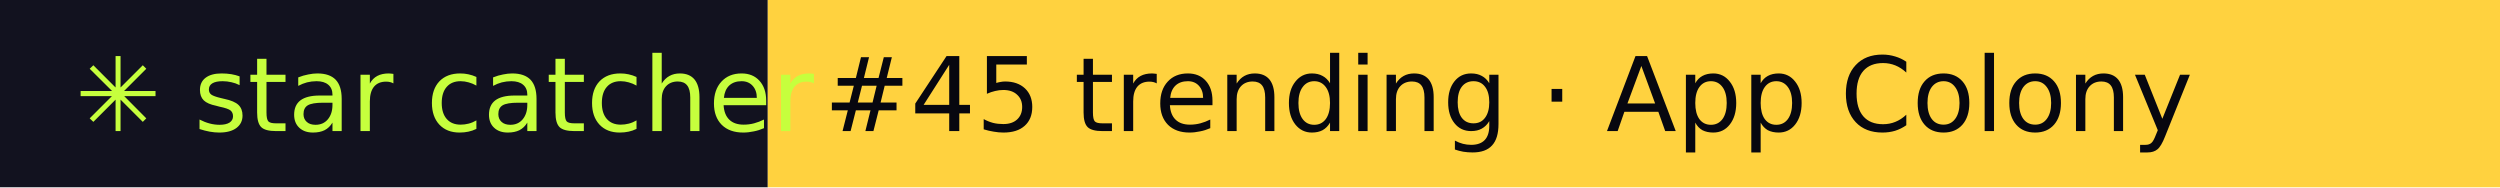
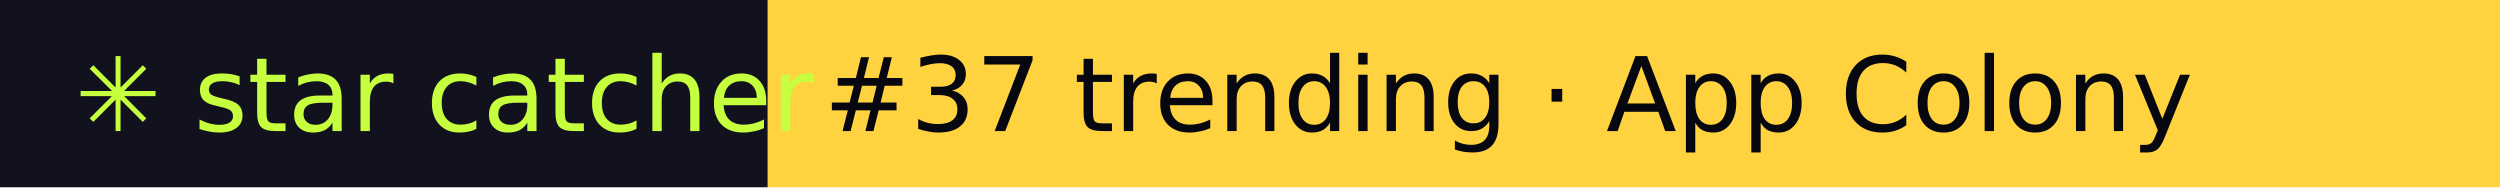
- <svg xmlns="http://www.w3.org/2000/svg" width="267" height="20" role="img" aria-label="star catcher: #45 trending · App Colony">
+ <svg xmlns="http://www.w3.org/2000/svg" width="267" height="20" role="img" aria-label="star catcher: #37 trending · App Colony">
  <rect width="82" height="20" fill="#12121F" />
  <rect x="82" width="185" height="20" fill="#FFD23F" />
  <g font-family="Verdana,DejaVu Sans,sans-serif" font-size="11">
    <text x="8" y="14" fill="#C6FF3D">✳ star catcher</text>
-     <text x="88" y="14" fill="#07070F">#45 trending · App Colony</text>
+     <text x="88" y="14" fill="#07070F">#37 trending · App Colony</text>
  </g>
</svg>
